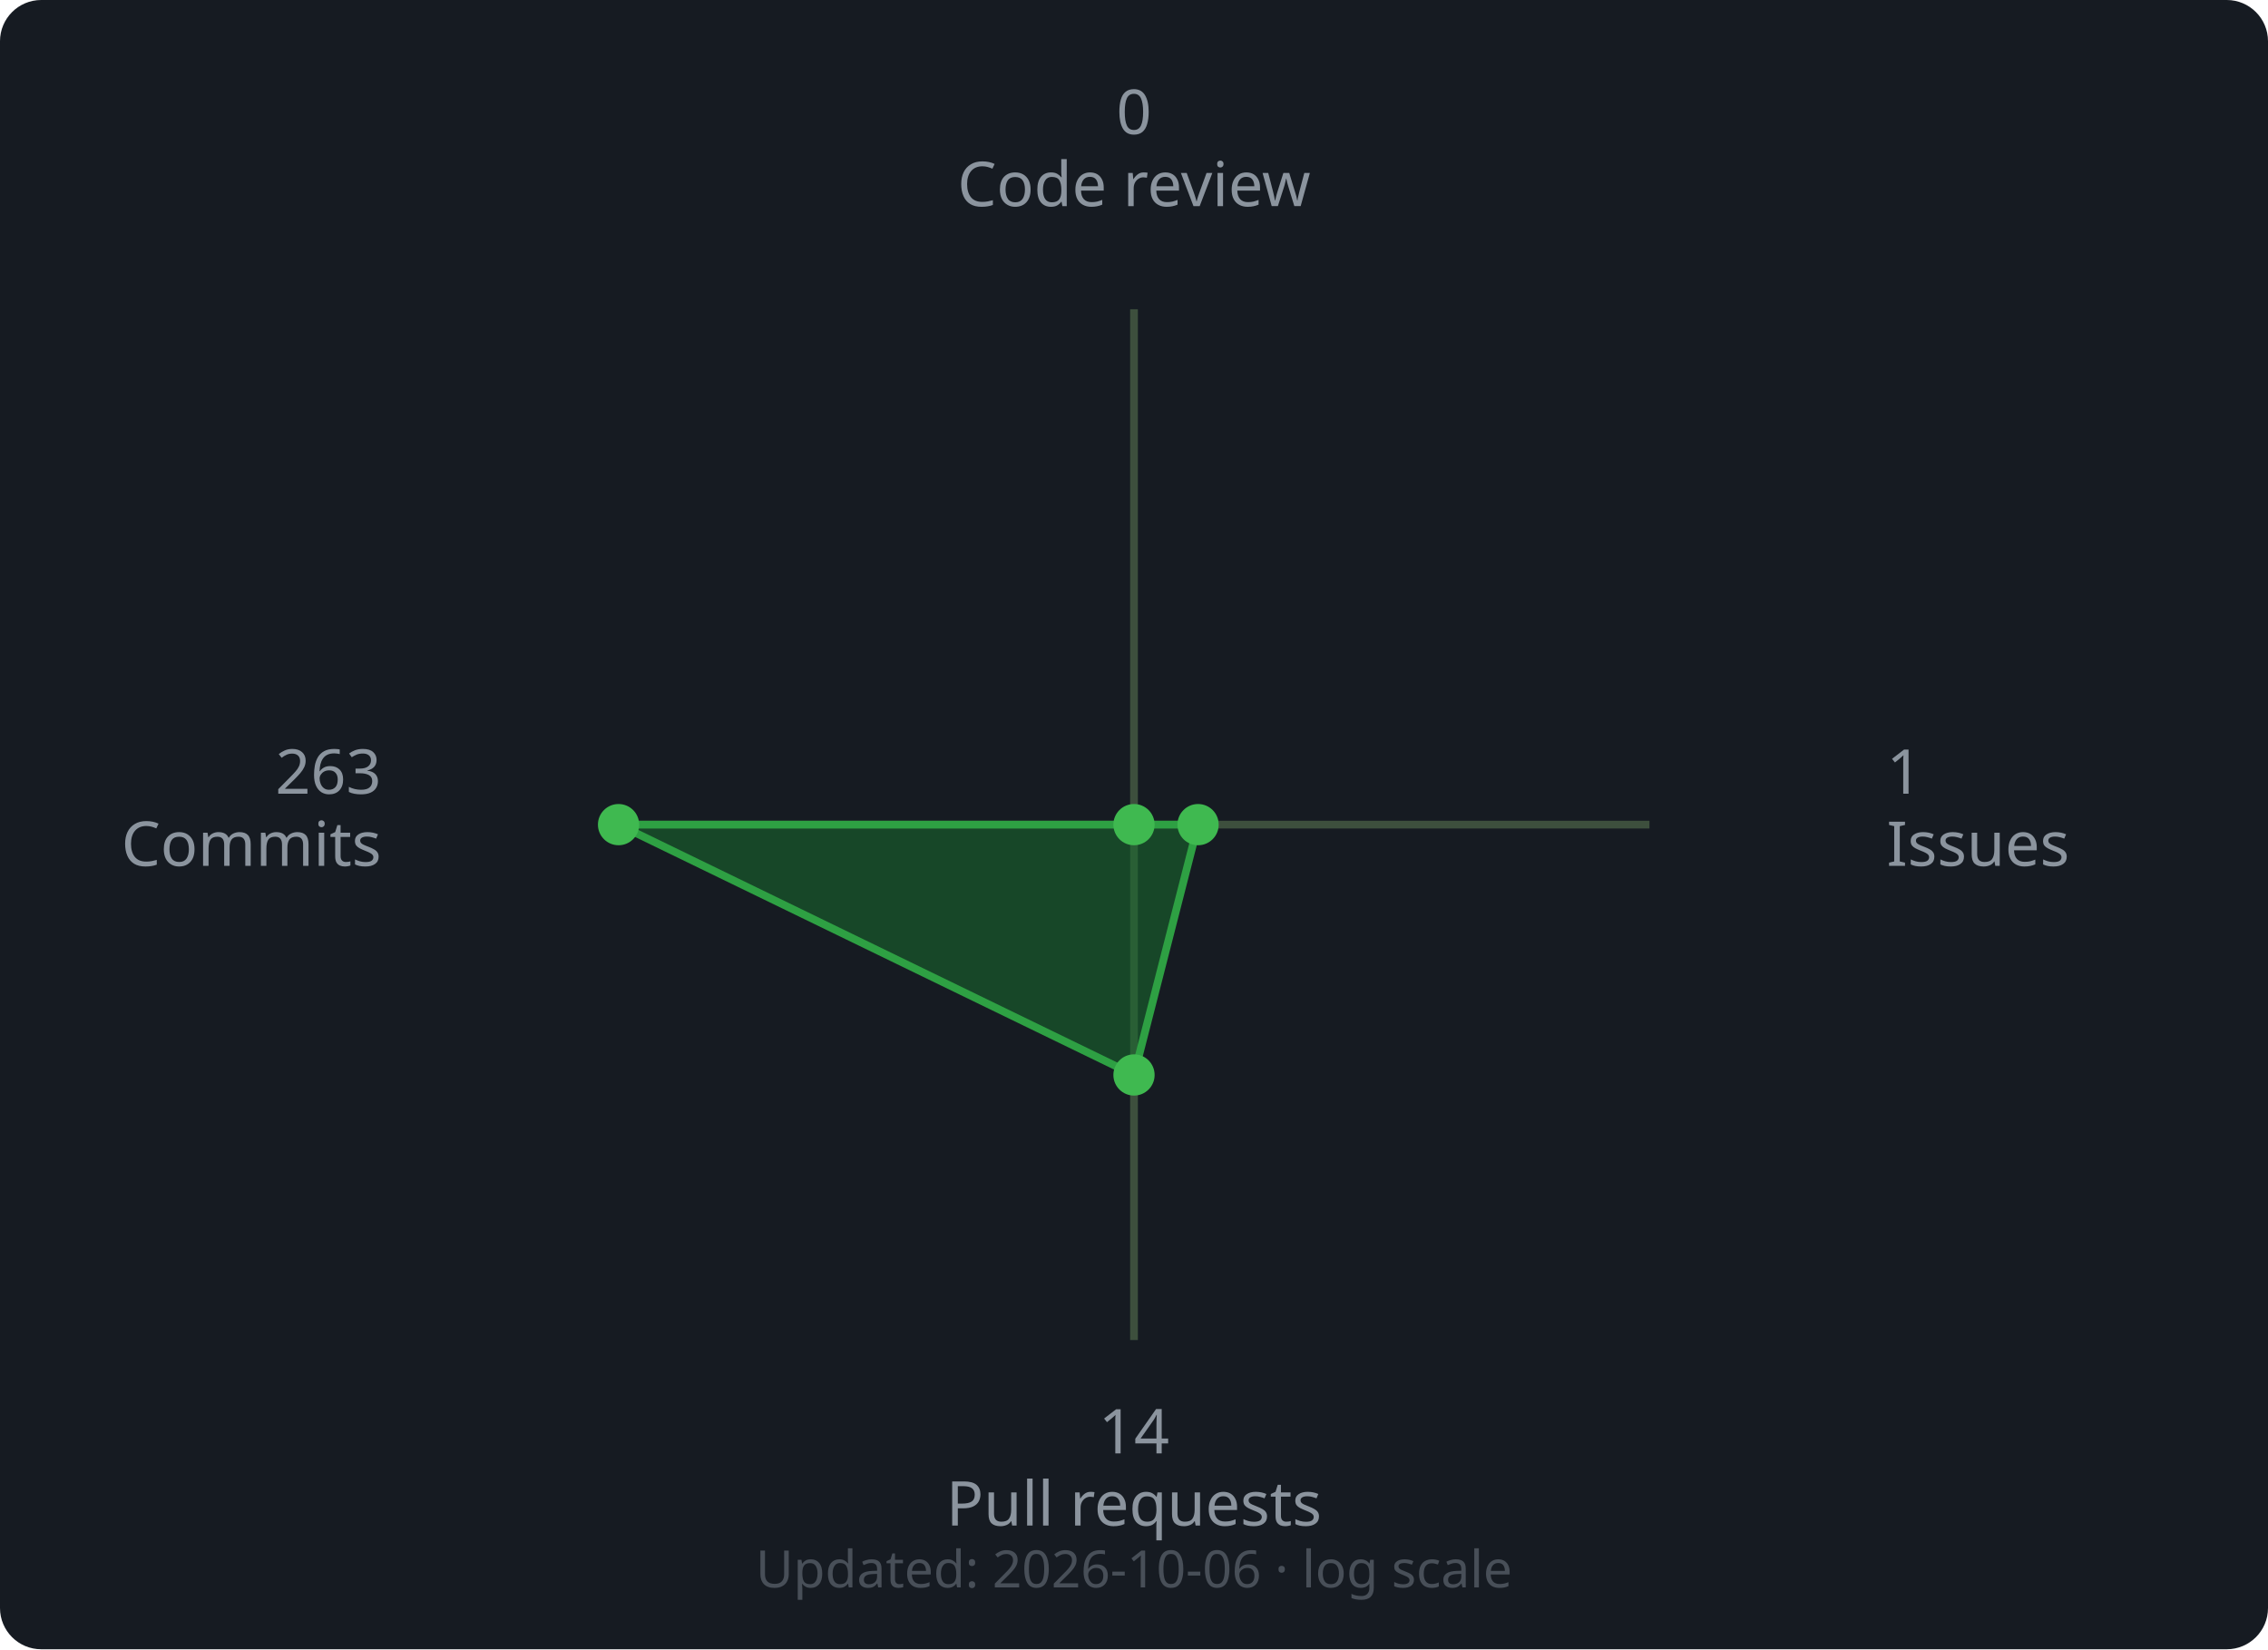
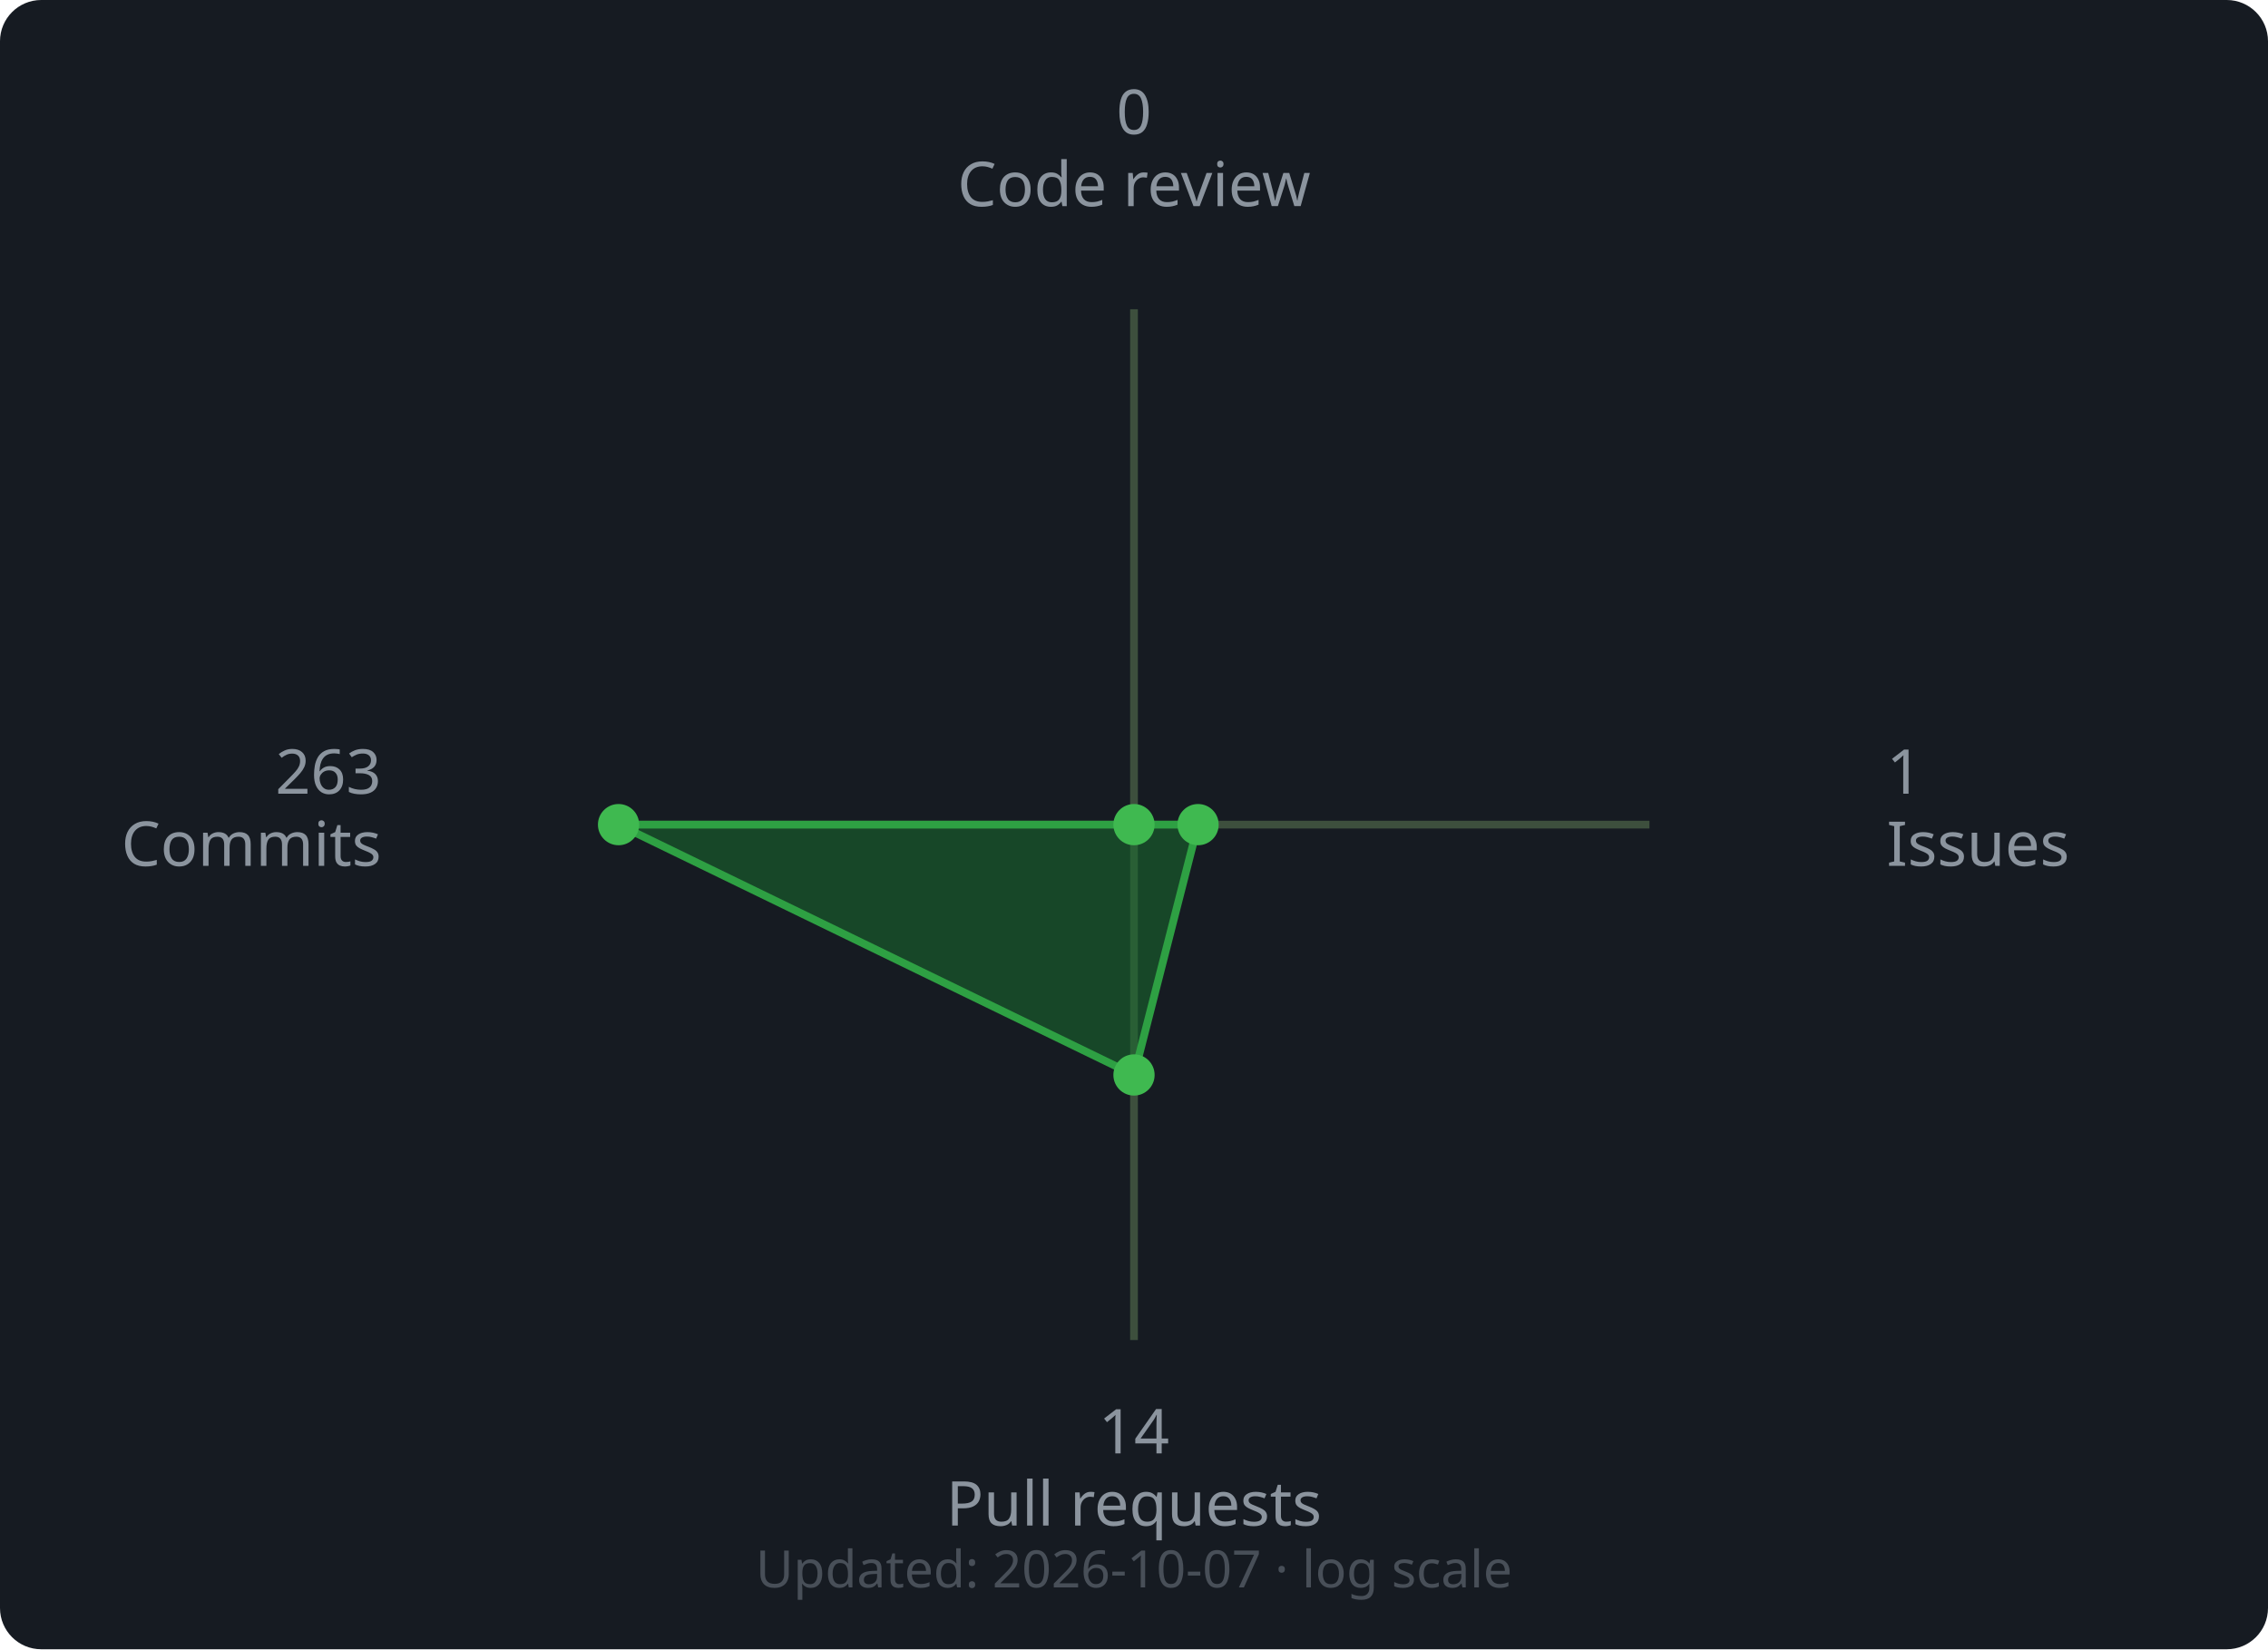
<svg xmlns="http://www.w3.org/2000/svg" width="440" height="320" viewBox="0 0 440 320">
  <rect width="440" height="320" rx="8" fill="#161b22" />
  <line x1="220" y1="160" x2="220.0" y2="60.0" stroke="#3d4f3d" stroke-width="1.5" />
  <line x1="220" y1="160" x2="320.0" y2="160.0" stroke="#3d4f3d" stroke-width="1.5" />
  <line x1="220" y1="160" x2="220.0" y2="260.0" stroke="#3d4f3d" stroke-width="1.5" />
  <line x1="220" y1="160" x2="120.0" y2="160.0" stroke="#3d4f3d" stroke-width="1.5" />
  <polygon points="220.0,160.0 232.43,160.0 220.0,208.57 120.0,160.0" fill="#196c2e" fill-opacity="0.55" stroke="#2ea043" stroke-width="1.5" />
  <circle cx="220.0" cy="160.0" r="4" fill="#3fb950" />
  <circle cx="232.43" cy="160.0" r="4" fill="#3fb950" />
  <circle cx="220.0" cy="208.57" r="4" fill="#3fb950" />
  <circle cx="120.0" cy="160.0" r="4" fill="#3fb950" />
  <text x="220.0" y="26.0" text-anchor="middle" font-family="sans-serif" font-size="12" fill="#8b949e">0</text>
  <text x="220.0" y="40.0" text-anchor="middle" font-family="sans-serif" font-size="12" fill="#8b949e">Code review</text>
  <text x="366.0" y="154.0" text-anchor="start" font-family="sans-serif" font-size="12" fill="#8b949e">1</text>
  <text x="366.0" y="168.0" text-anchor="start" font-family="sans-serif" font-size="12" fill="#8b949e">Issues</text>
  <text x="220.0" y="282.0" text-anchor="middle" font-family="sans-serif" font-size="12" fill="#8b949e">14</text>
  <text x="220.0" y="296.0" text-anchor="middle" font-family="sans-serif" font-size="12" fill="#8b949e">Pull requests</text>
  <text x="74.0" y="154.0" text-anchor="end" font-family="sans-serif" font-size="12" fill="#8b949e">263</text>
  <text x="74.0" y="168.0" text-anchor="end" font-family="sans-serif" font-size="12" fill="#8b949e">Commits</text>
  <text x="220" y="308" text-anchor="middle" font-family="sans-serif" font-size="10" fill="#484f58">
-     Updated: 2026-10-06 · log scale
+     Updated: 2026-10-07 · log scale
  </text>
</svg>
